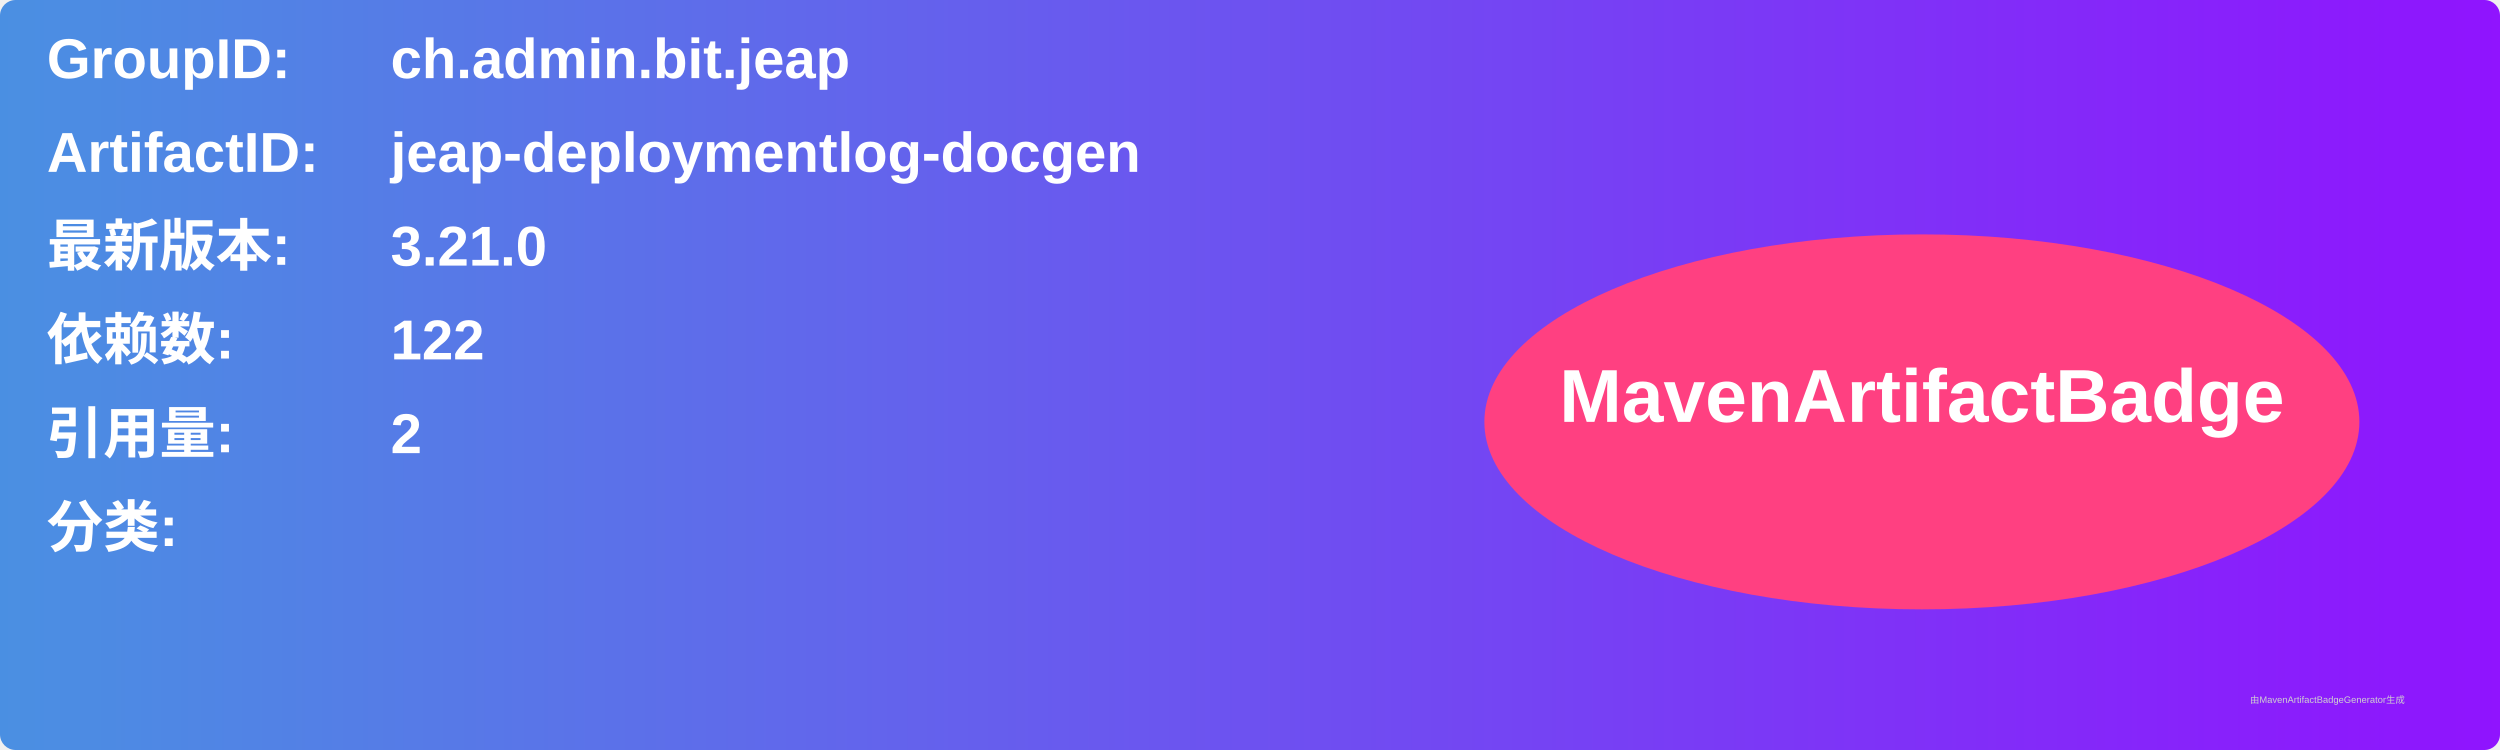
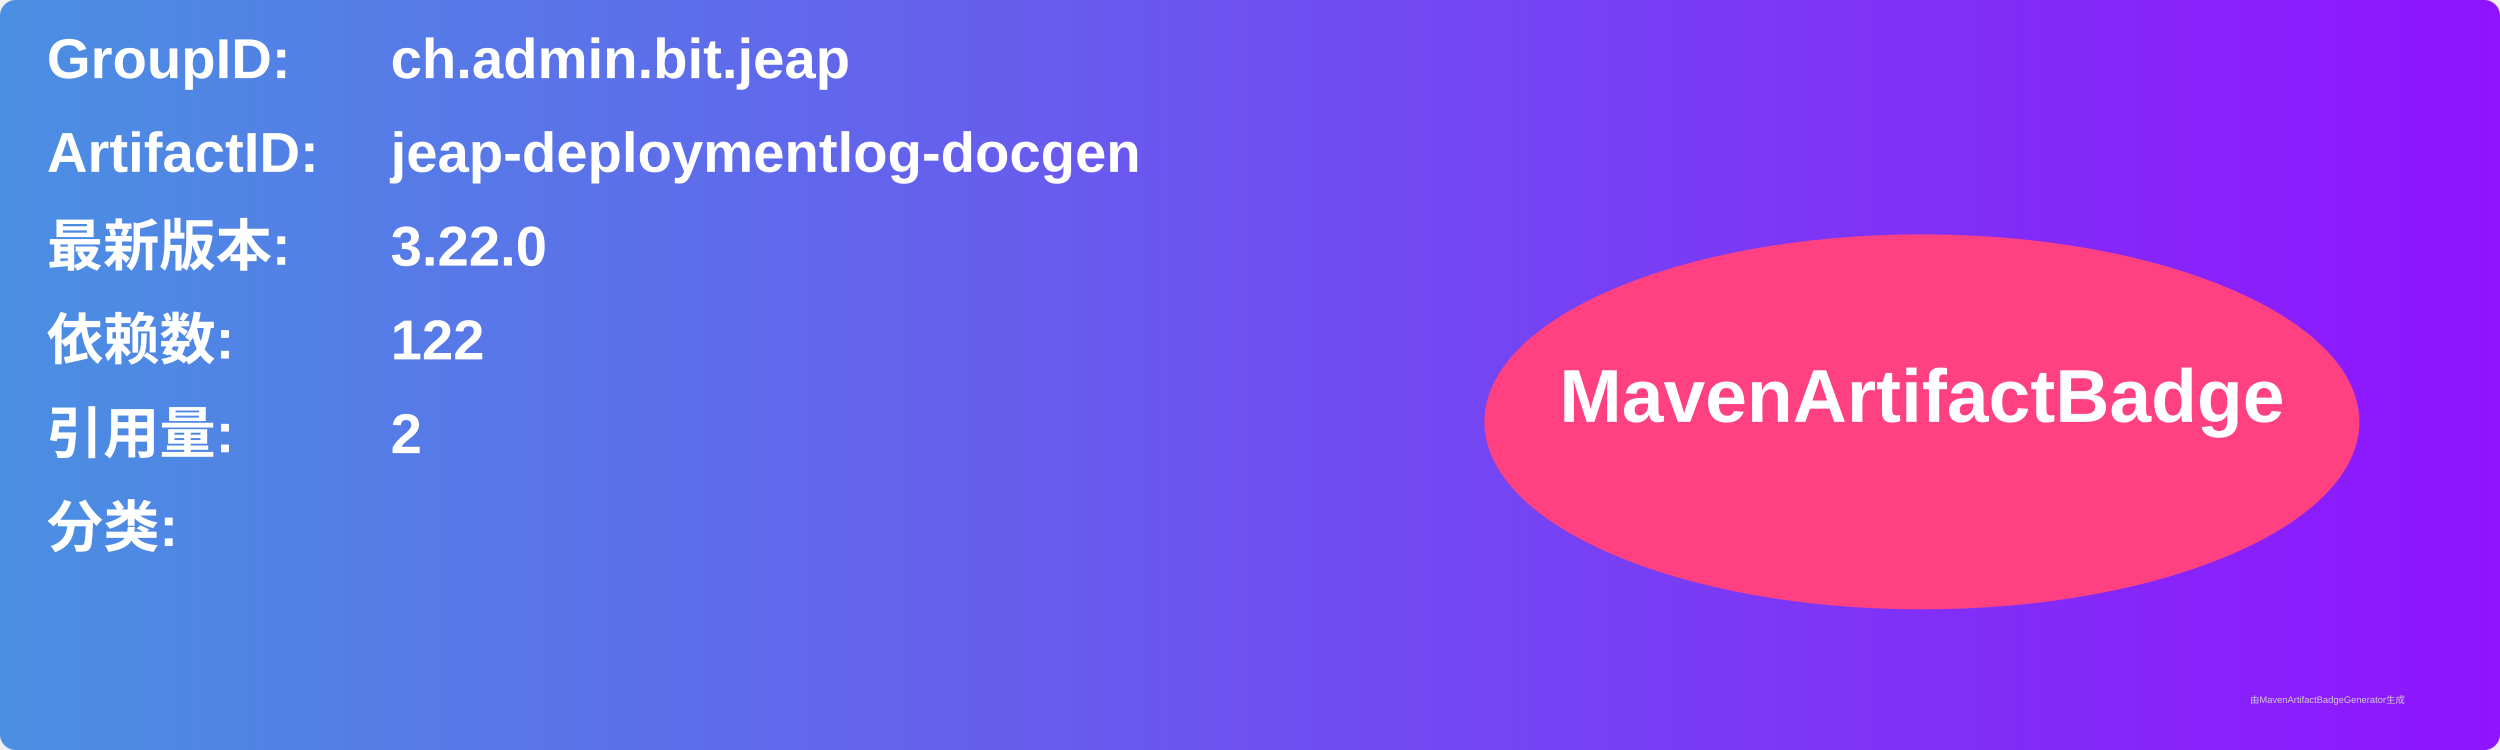
<svg xmlns="http://www.w3.org/2000/svg" width="800" height="240" viewBox="0 0 800 240">
  <linearGradient id="grad" x1="0%" y1="0%" x2="100%" y2="0%">
    <stop offset="0%" stop-color="#4a90e2" />
    <stop offset="100%" stop-color="#9013fe" />
  </linearGradient>
  <rect width="100%" height="100%" rx="5" ry="5" fill="url(#grad)" />
  <g transform="translate(15, 15)">
    <text x="0" y="10" font-family="Arial" font-size="18" fill="white" font-weight="bold" width="260">GroupID:</text>
    <text x="110" y="10" font-family="Arial" font-size="18" fill="white" font-weight="bold" width="460">ch.admin.bit.jeap</text>
    <text x="0" y="40" font-family="Arial" font-size="18" fill="white" font-weight="bold" width="260">ArtifactID:</text>
    <text x="110" y="40" font-family="Arial" font-size="18" fill="white" font-weight="bold" width="460">jeap-deploymentlog-docgen</text>
    <text x="0" y="70" font-family="Arial" font-size="18" fill="white" font-weight="bold">最新版本:</text>
    <text x="110" y="70" font-family="Arial" font-size="18" fill="white" font-weight="bold">
-       <tspan font-weight="bold">3.21.0</tspan>
+       <tspan font-weight="bold">3.22.0</tspan>
    </text>
    <text x="0" y="100" font-family="Arial" font-size="18" fill="white" font-weight="bold">依赖数: </text>
    <text x="110" y="100" font-family="Arial" font-size="18" fill="white">
      <tspan font-weight="bold">122</tspan>
    </text>
    <text x="0" y="130" font-family="Arial" font-size="18" fill="white" font-weight="bold">引用量: </text>
    <text x="110" y="130" font-family="Arial" font-size="18" fill="white">
      <tspan font-weight="bold">2</tspan>
    </text>
    <text x="0" y="160" font-family="Arial" font-size="18" fill="white" font-weight="bold">分类:</text>
    <text x="10" y="190" font-family="Arial" font-size="10" fill="white">
      <tspan font-weight="bold" />
    </text>
    <ellipse cx="600" cy="120" rx="140" ry="60" fill="#ff4081" />
    <text x="600" y="120" text-anchor="middle" font-family="Arial" font-size="24" fill="white" font-weight="bold">MavenArtifactBadge</text>
  </g>
  <text x="720" y="225" font-family="Arial" font-size="3" fill="#d0d0d0">由MavenArtifactBadgeGenerator生成</text>
</svg>
